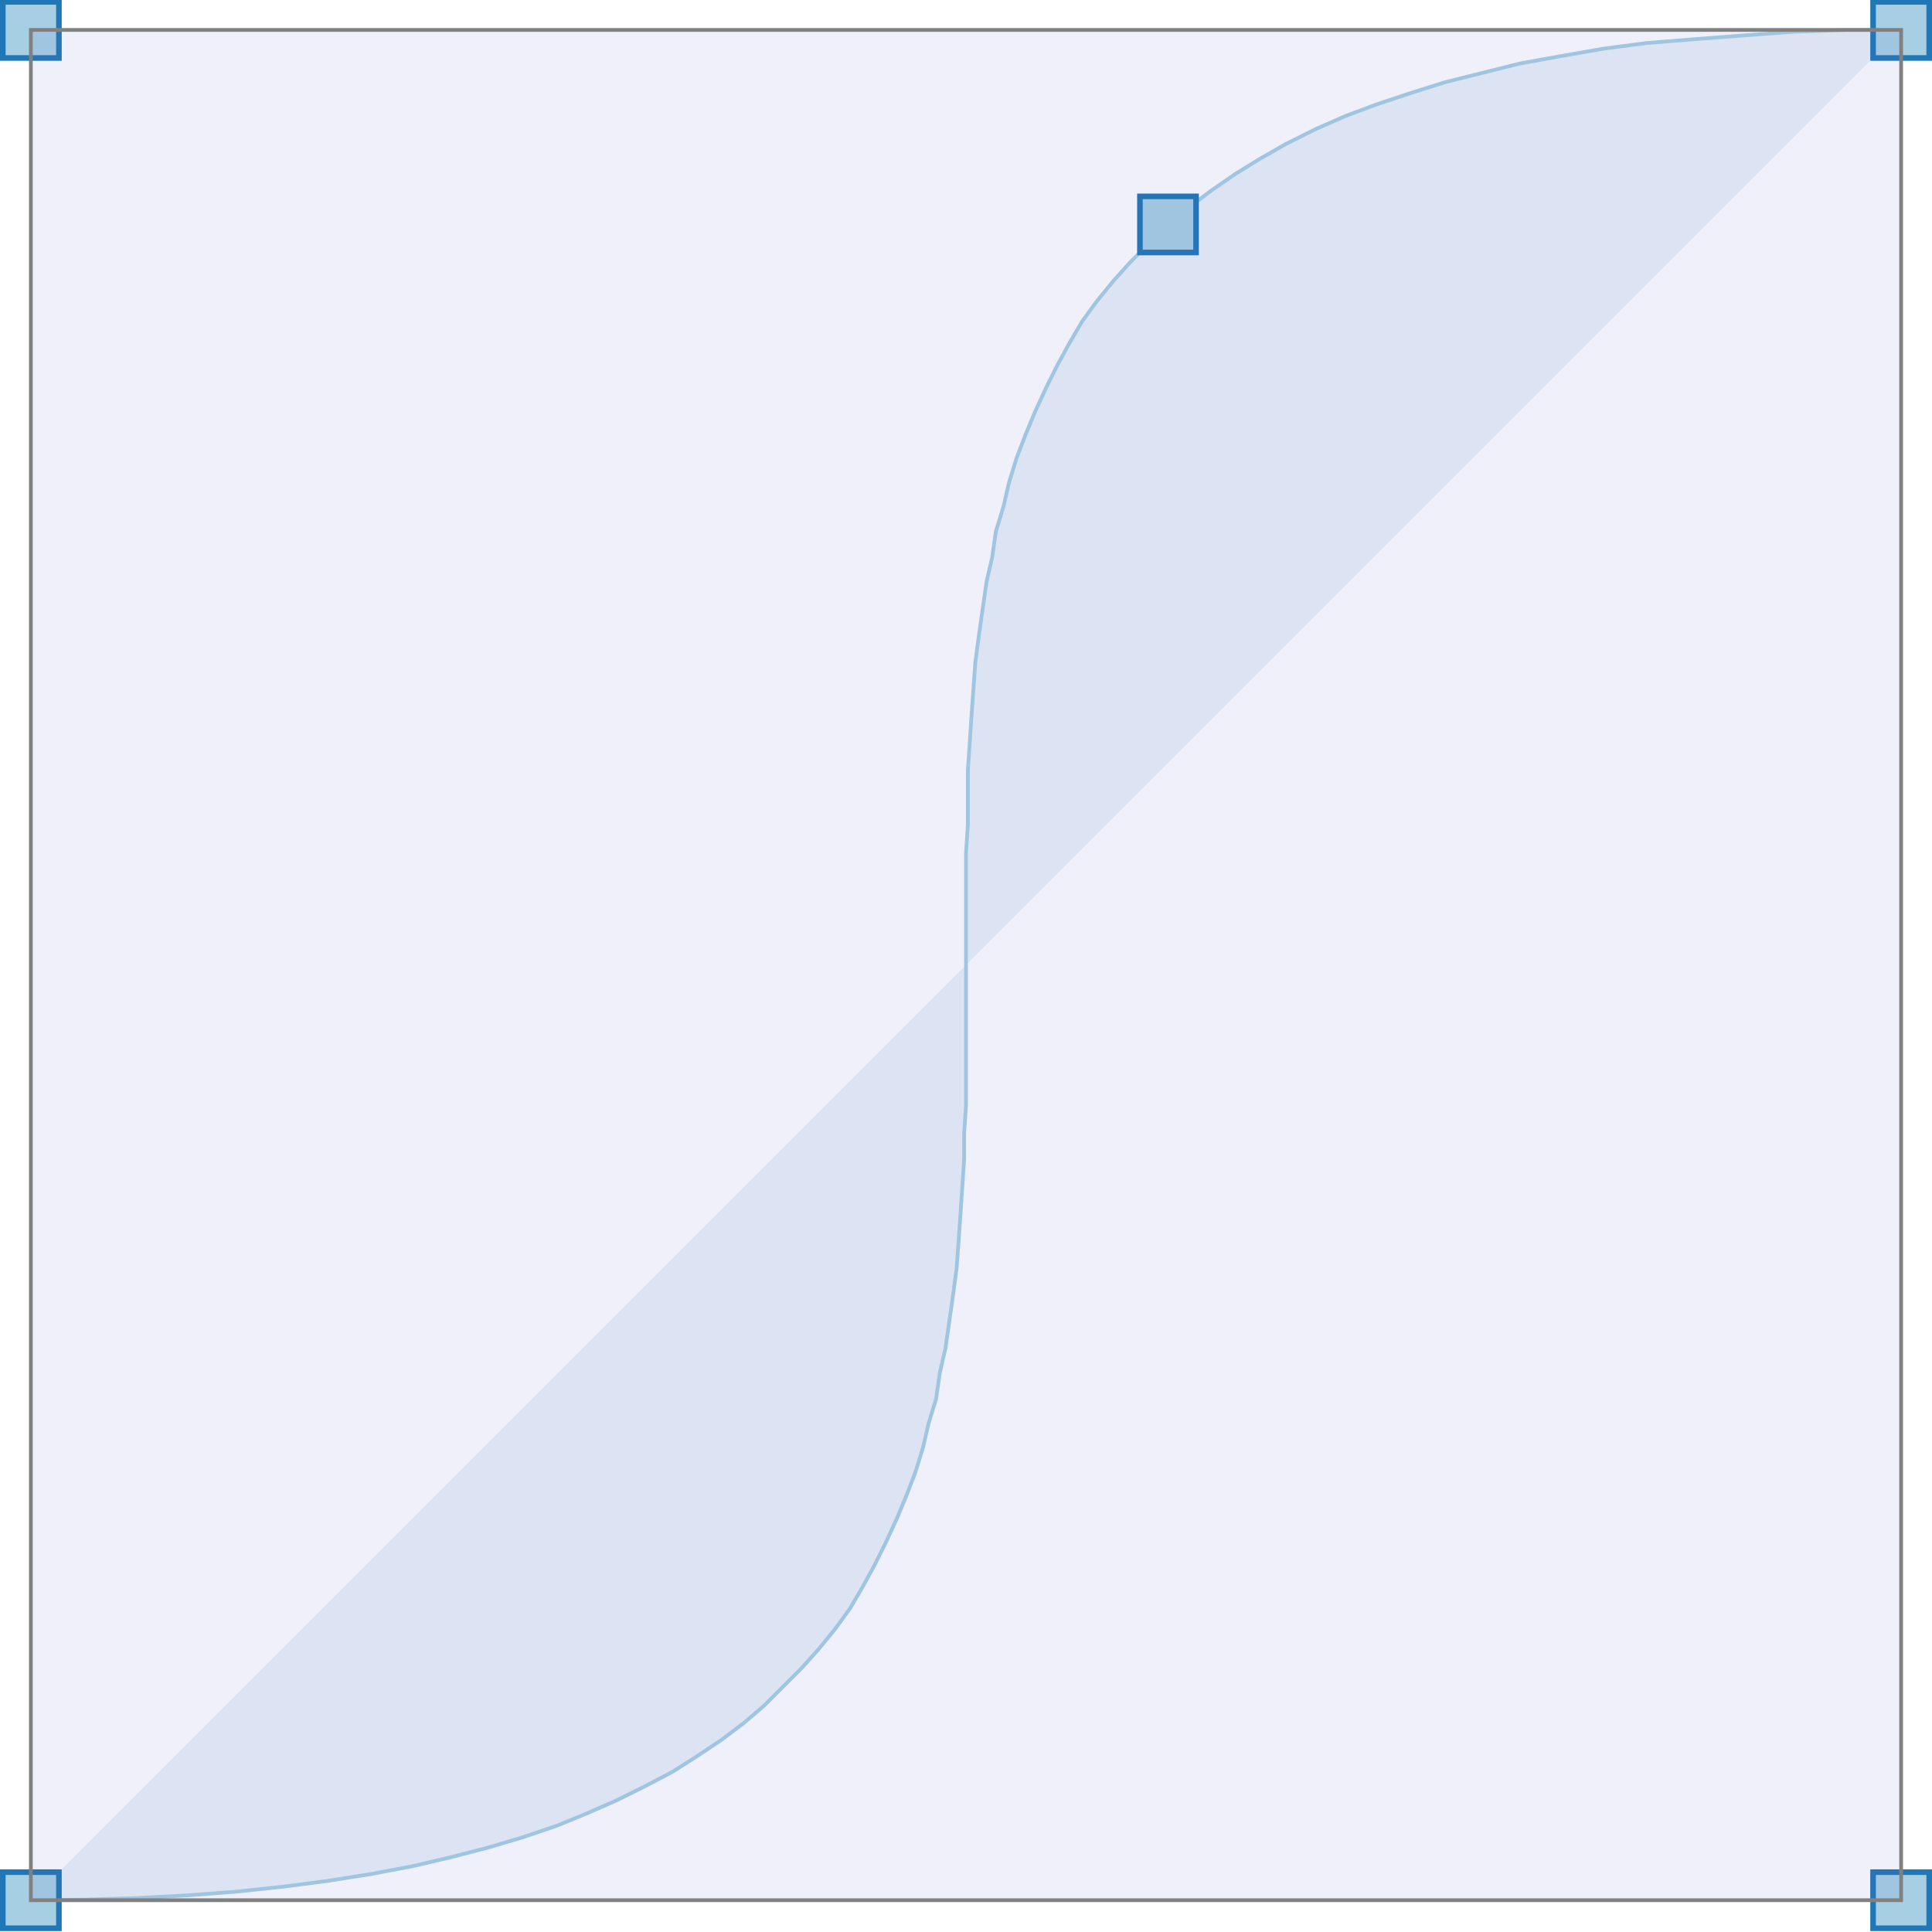
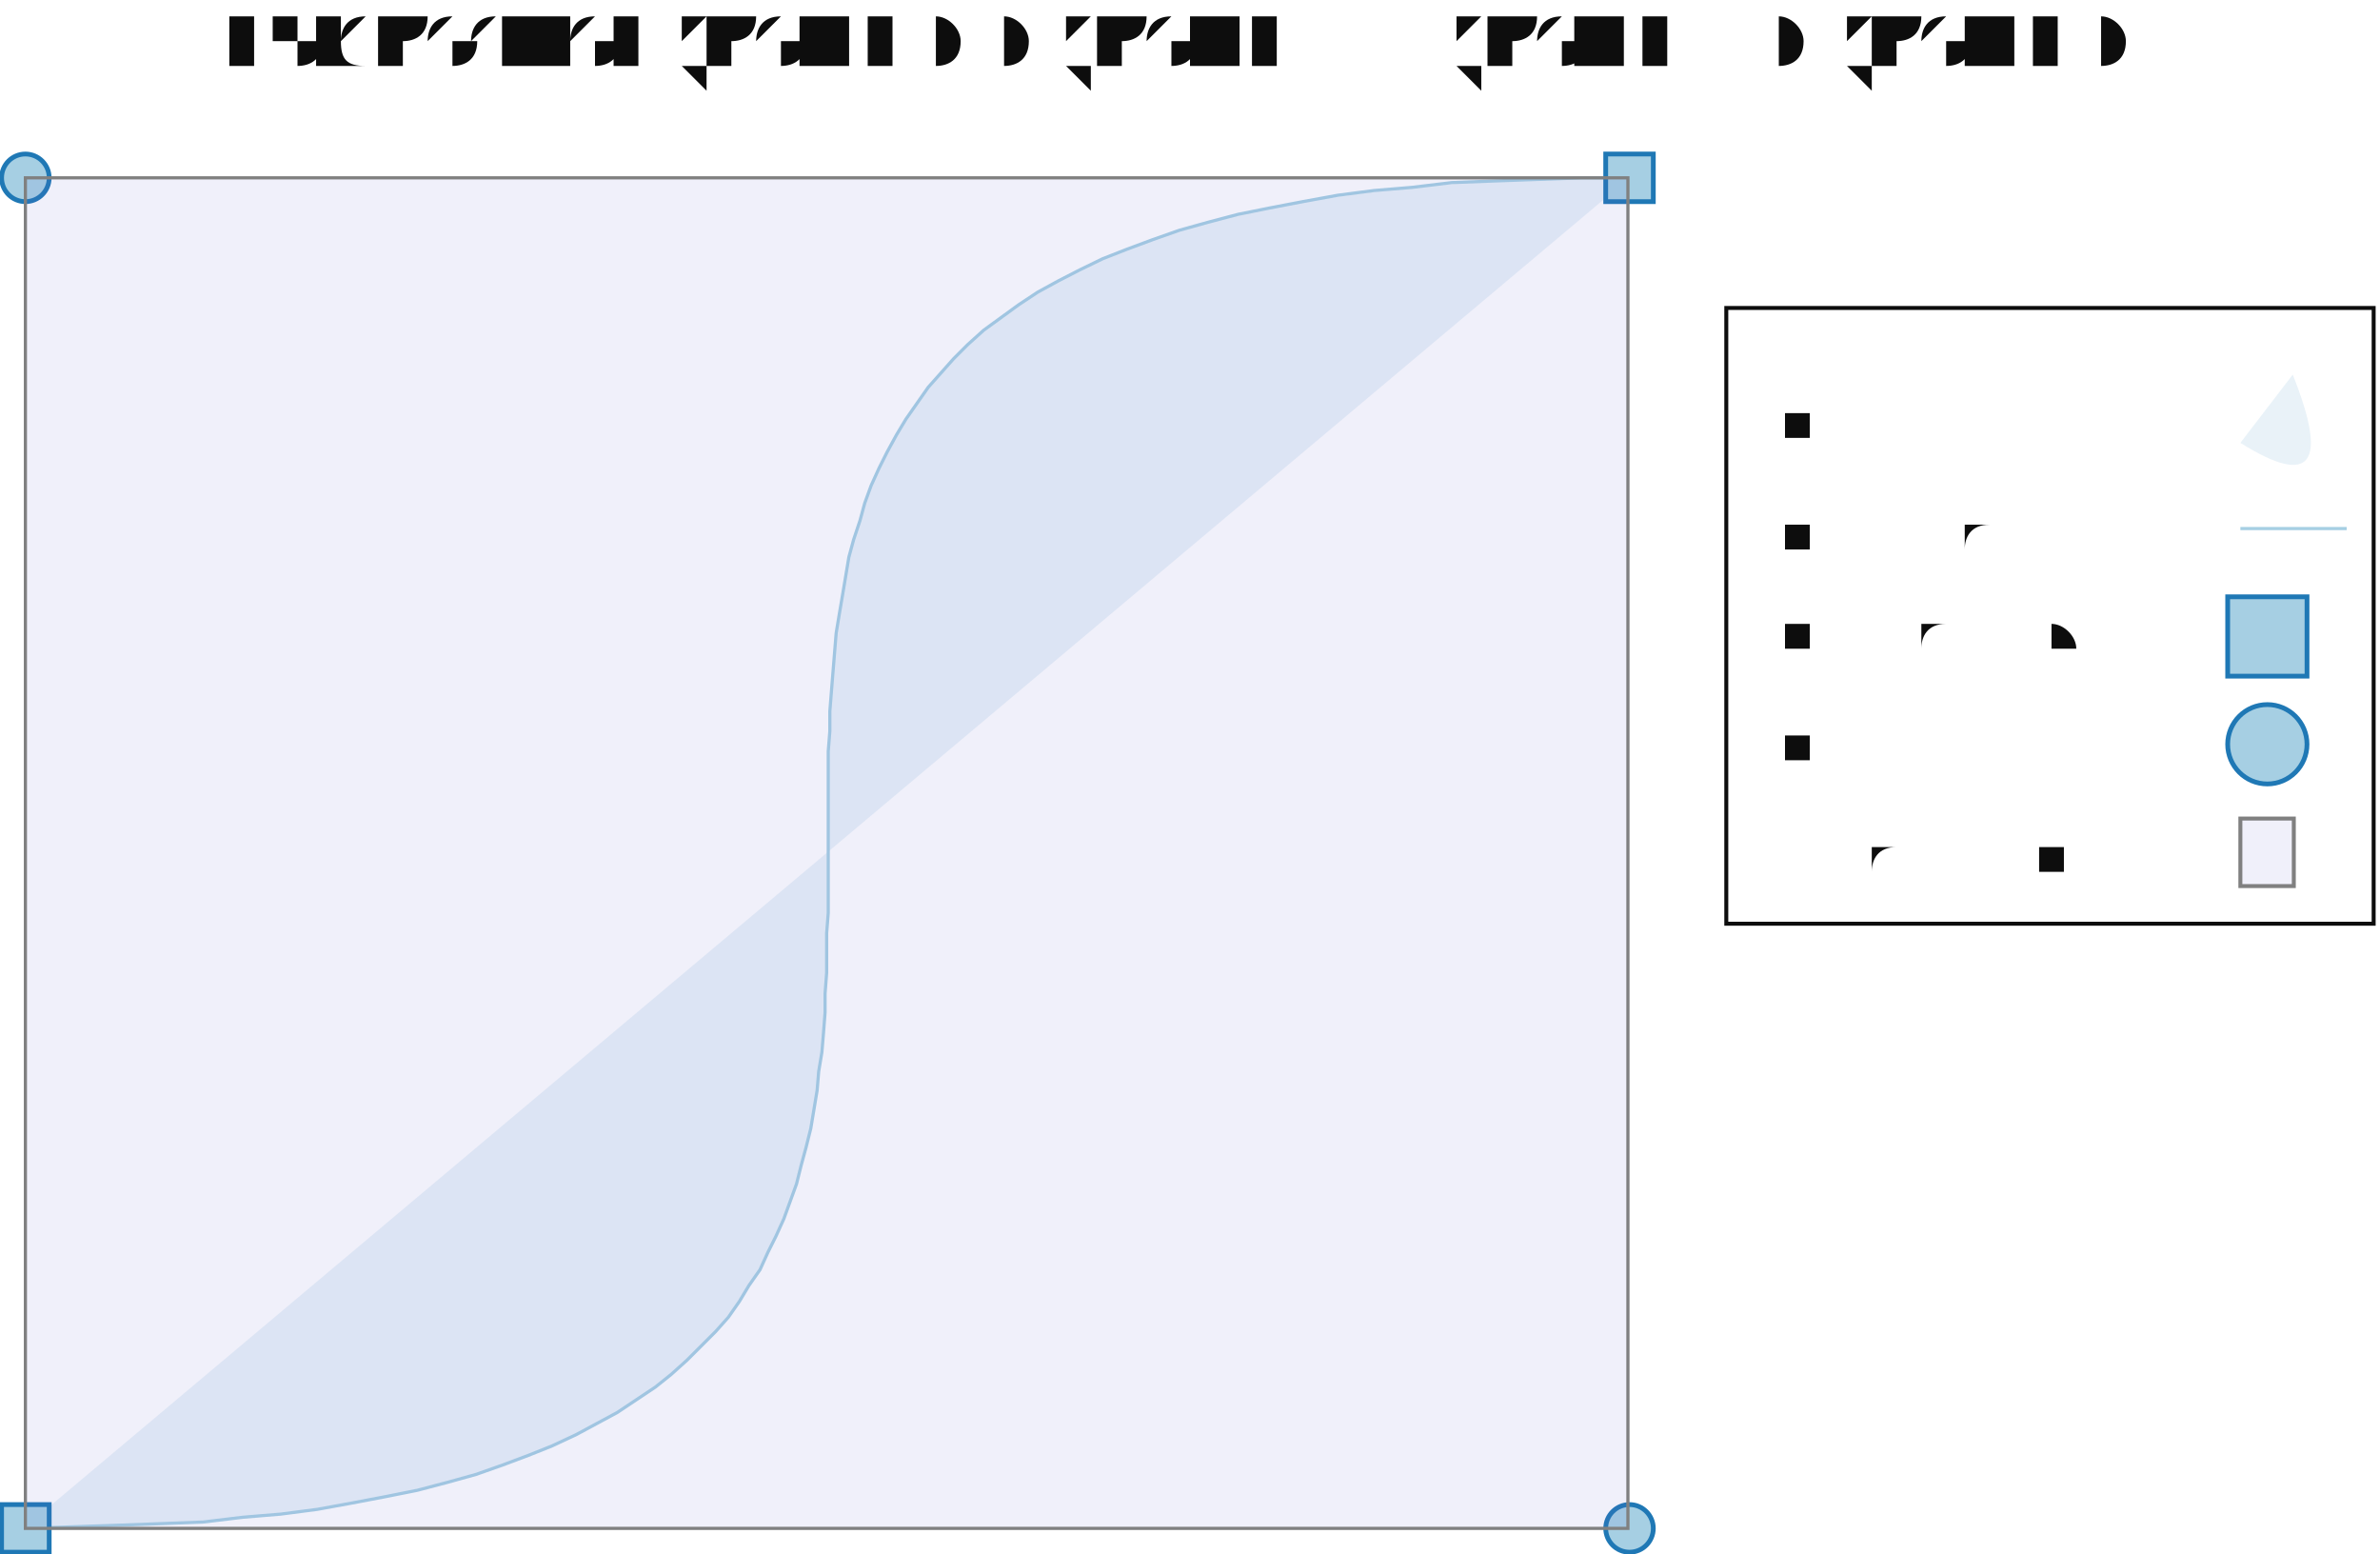
- <svg xmlns="http://www.w3.org/2000/svg" width="300.0" viewBox="-1.65e-2 -1.016 1.033 1.033" height="300.0">
+ <svg xmlns="http://www.w3.org/2000/svg" width="459.602" viewBox="-0.75 -0.479 1.5 0.979" height="300.0">
  <style>svg {
  color-scheme: light dark;
}
{
  .canvas g, .title g, .axisbar g, .ticktext g, .tickglyph g, .ticklines g, .legendContent g text {
    fill: #0d0d0d;
  }
  .ticklines g, .tickglyph g, .legendBorder g {
    stroke: #0d0d0d;
  }
}
@media (prefers-color-scheme:dark) {
  .canvas g, .title g, .axisbar g, .ticktext g, .tickglyph g, .ticklines g, .legendContent g text {
    fill: #f0f0f0;
  }
  .ticklines g, .tickglyph g, .legendBorder g {
    stroke: #f0f0f0;
  }
}</style>
  <g class="chart">
    <g class="cubic">
      <g stroke-opacity="0.0" fill="#1f78b5" stroke="#000000" stroke-width="1.0e-2" fill-opacity="0.1">
-         <path d="M 0,0 C 1.0,0 0,-1.0 1.0,-1.0" />
+         <path d="M -0.734,0.483 C 0.277,0.483 -0.734,-0.367 0.277,-0.367" />
      </g>
      <g stroke-opacity="1.0" fill="none" stroke="#a6cfe3" stroke-width="2.0e-3">
-         <polyline points="0.0,-0.0 2.9404e-2,-2.9800000000000003e-4 5.7631999999999996e-2,-1.184e-3 8.470799999999999e-2,-2.6460000000000003e-3 0.111,-4.672e-3 0.135,-7.25e-3 0.159,-1.0367999999999999e-2 0.182,-1.4014000000000002e-2 0.204,-1.8176e-2 0.224,-2.2841999999999998e-2 0.244,-2.8000000000000008e-2 0.263,-3.3637999999999994e-2 0.281,-3.9744e-2 0.297,-4.6306e-2 0.313,-5.331200000000001e-2 0.328,-6.075e-2 0.343,-6.8608e-2 0.356,-7.687400000000001e-2 0.369,-8.5536e-2 0.381,-9.458200000000001e-2 0.392,-0.104 0.402,-0.114 0.412,-0.124 0.421,-0.134 0.43,-0.145 0.438,-0.156 0.445,-0.168 0.451,-0.179 0.457,-0.191 0.463,-0.204 0.468,-0.216 0.473,-0.229 0.477,-0.242 0.48,-0.255 0.484,-0.268 0.486,-0.282 0.489,-0.295 0.491,-0.309 0.493,-0.323 0.495,-0.338 0.496,-0.352 0.497,-0.366 0.498,-0.381 0.499,-0.396 0.499,-0.41 0.5,-0.425 0.5,-0.44 0.5,-0.455 0.5,-0.47 0.5,-0.485 0.5,-0.5 0.5,-0.515 0.5,-0.53 0.5,-0.545 0.5,-0.56 0.501,-0.575 0.501,-0.59 0.501,-0.604 0.502,-0.619 0.503,-0.634 0.504,-0.648 0.505,-0.662 0.507,-0.677 0.509,-0.691 0.511,-0.705 0.514,-0.718 0.516,-0.732 0.52,-0.745 0.523,-0.758 0.527,-0.771 0.532,-0.784 0.537,-0.796 0.543,-0.809 0.549,-0.821 0.555,-0.832 0.562,-0.844 0.57,-0.855 0.579,-0.866 0.588,-0.876 0.598,-0.886 0.608,-0.896 0.619,-0.905 0.631,-0.914 0.644,-0.923 0.657,-0.931 0.671,-0.939 0.687,-0.947 0.703,-0.954 0.719,-0.96 0.737,-0.966 0.756,-0.972 0.776,-0.977 0.796,-0.982 0.818,-0.986 0.841,-0.99 0.864,-0.993 0.889,-0.995 0.915,-0.997 0.942,-0.999 0.971,-1 1.0,-1.0" />
+         <polyline points="-0.734,0.484 -0.704,0.483 -0.675,0.482 -0.648,0.481 -0.622,0.48 -0.597,0.477 -0.573,0.475 -0.55,0.472 -0.528,0.468 -0.507,0.464 -0.487,0.46 -0.468,0.455 -0.45,0.45 -0.433,0.444 -0.417,0.438 -0.402,0.432 -0.387,0.425 -0.374,0.418 -0.361,0.411 -0.349,0.403 -0.337,0.395 -0.327,0.387 -0.317,0.378 -0.308,0.369 -0.299,0.36 -0.291,0.351 -0.284,0.341 -0.278,0.331 -0.271,0.321 -0.266,0.31 -0.261,0.3 -0.256,0.289 -0.252,0.278 -0.248,0.267 -0.245,0.255 -0.242,0.244 -0.239,0.232 -0.237,0.22 -0.235,0.208 -0.234,0.196 -0.232,0.184 -0.231,0.172 -0.23,0.159 -0.23,0.147 -0.229,0.134 -0.229,0.122 -0.229,0.109 -0.228,9.625136233225362e-2 -0.228,8.351877649236472e-2 -0.228,7.076576677464141e-2 -0.228,5.800254511800096e-2 -0.228,4.523932346136056e-2 -0.228,3.248631374363725e-2 -0.228,1.975372790374824e-2 -0.228,7.051777880610843e-3 -0.228,-5.609324386857961e-3 -0.227,-1.82193669597408e-2 -0.227,-3.0768137899120584e-2 -0.226,-4.324542526608055e-2 -0.225,-5.5641017121702885e-2 -0.224,-6.794470152707077e-2 -0.223,-8.014626654326684e-2 -0.221,-9.223550023137439e-2 -0.219,-0.104 -0.217,-0.116 -0.215,-0.128 -0.212,-0.139 -0.208,-0.151 -0.205,-0.162 -0.201,-0.173 -0.196,-0.184 -0.191,-0.194 -0.185,-0.205 -0.179,-0.215 -0.172,-0.225 -0.165,-0.235 -0.157,-0.244 -0.149,-0.253 -0.14,-0.262 -0.13,-0.271 -0.119,-0.279 -0.108,-0.287 -9.590954914869476e-2,-0.295 -8.310261657207729e-2,-0.302 -6.949550329171417e-2,-0.309 -5.506396140749159e-2,-0.316 -3.9783743019296436e-2,-0.322 -2.363060022701491e-2,-0.328 -6.5802851305335475e-3,-0.334 1.1391450170261108e-2,-0.339 3.030885357548241e-2,-0.344 5.019617298524415e-2,-0.348 7.107765629965945e-2,-0.352 9.297755141884234e-2,-0.356 0.116,-0.359 0.14,-0.361 0.165,-0.364 0.191,-0.365 0.219,-0.366 0.247,-0.367 0.277,-0.367" />
      </g>
      <g stroke-opacity="1.0" fill="#a6cfe3" stroke="#1f78b5" stroke-width="3.0e-3" fill-opacity="1.0">
-         <rect width="3.0e-2" x="-1.5e-2" y="-1.5e-2" height="3.0e-2" />
-         <rect width="2.9999999999999916e-2" x="0.985" y="-1.015" height="2.9999999999999916e-2" />
-         <rect width="2.9999999999999916e-2" x="0.985" y="-1.5e-2" height="3.0e-2" />
-         <rect width="3.0e-2" x="-1.5e-2" y="-1.015" height="2.9999999999999916e-2" />
-         <rect width="3.0000000000000027e-2" x="0.593" y="-0.911" height="3.0000000000000027e-2" />
+         <rect width="3.0000000000000027e-2" x="-0.749" y="0.469" height="3.0000000000000027e-2" />
+         <rect width="3.0000000000000027e-2" x="0.262" y="-0.382" height="3.0000000000000027e-2" />
+       </g>
+       <g stroke-opacity="1.0" fill="#a6cfe3" stroke="#1f78b5" stroke-width="3.0e-3" fill-opacity="1.0">
+         <circle cx="0.277" cy="0.484" r="1.5e-2" />
+         <circle cx="-0.734" cy="-0.367" r="1.5e-2" />
      </g>
      <g stroke-opacity="1.0" fill="#6666cc" stroke="#808080" stroke-width="2.0e-3" fill-opacity="0.1">
-         <rect width="1.0" x="0.0" y="-1.0" height="1.0" />
+         <rect width="1.01" x="-0.734" y="-0.367" height="0.851" />
      </g>
    </g>
  </g>
-   <g class="hud" />
+   <g class="hud">
+     <g class="legend">
+       <g class="legendBorder">
+         <g stroke-opacity="1.0" fill="#0d0d0d" stroke="#0d0d0d" stroke-width="2.5e-3" fill-opacity="0.0">
+           <rect width="0.408" x="0.338" y="-0.285" height="0.388" />
+         </g>
+       </g>
+       <g class="legendContent">
+         <g fill="#0d0d0d" stroke="none" stroke-width="0.0" font-size="3.3677639046538026e-2" fill-opacity="1.0" text-anchor="start">
+           <text x="0.355" y="6.863998149005096e-2">Bounding Box</text>
+         </g>
+         <g stroke-opacity="1.0" fill="#6666cc" stroke="#808080" stroke-width="2.5e-3" fill-opacity="0.1">
+           <rect width="3.367763904653831e-2" x="0.662" y="3.672767237390101e-2" height="4.254974548819995e-2" />
+         </g>
+         <g fill="#0d0d0d" stroke="none" stroke-width="0.0" font-size="3.3677639046538026e-2" fill-opacity="1.0" text-anchor="start">
+           <text x="0.355" y="5.603887089311033e-4">Path Control Point</text>
+         </g>
+         <g stroke-opacity="1.0" fill="#a6cfe3" stroke="#1f78b5" stroke-width="3.0e-3" fill-opacity="1.0">
+           <circle cx="0.679" cy="-1.0077047663118899e-2" r="2.5e-2" />
+         </g>
+         <g fill="#0d0d0d" stroke="none" stroke-width="0.0" font-size="3.3677639046538026e-2" fill-opacity="1.0" text-anchor="start">
+           <text x="0.355" y="-6.751920407218881e-2">Path Endpoints</text>
+         </g>
+         <g stroke-opacity="1.0" fill="#a6cfe3" stroke="#1f78b5" stroke-width="3.0e-3" fill-opacity="1.0">
+           <rect width="5.0000000000000044e-2" x="0.654" y="-0.103" height="4.9999999999999996e-2" />
+         </g>
+         <g fill="#0d0d0d" stroke="none" stroke-width="0.0" font-size="3.3677639046538026e-2" fill-opacity="1.0" text-anchor="start">
+           <text x="0.355" y="-0.136">Path Chord</text>
+         </g>
+         <g stroke-opacity="1.0" fill="none" stroke="#a6cfe3" stroke-width="2.0e-3">
+           <polyline points="0.662,-0.146 0.729,-0.146" />
+         </g>
+         <g fill="#0d0d0d" stroke="none" stroke-width="0.0" font-size="3.3677639046538026e-2" fill-opacity="1.0" text-anchor="start">
+           <text x="0.355" y="-0.204">Path Fill</text>
+         </g>
+         <g stroke-opacity="0.0" fill="#1f78b5" stroke="#000000" stroke-width="5.0e-2" fill-opacity="0.1">
+           <path d="M 0.662,-0.2 Q 0.729,-0.158 0.695,-0.243" />
+         </g>
+       </g>
+     </g>
+     <g class="title">
+       <g fill="#0d0d0d" stroke="none" stroke-width="0.0" font-size="5.3884222474460834e-2" fill-opacity="1.0" text-anchor="middle">
+         <text x="2.6931895573211184e-3" y="-0.436">CubicPosition (Point 0 0) (Point 1 1) (Point 1 0) (Point 0 1)</text>
+       </g>
+     </g>
+   </g>
</svg>
